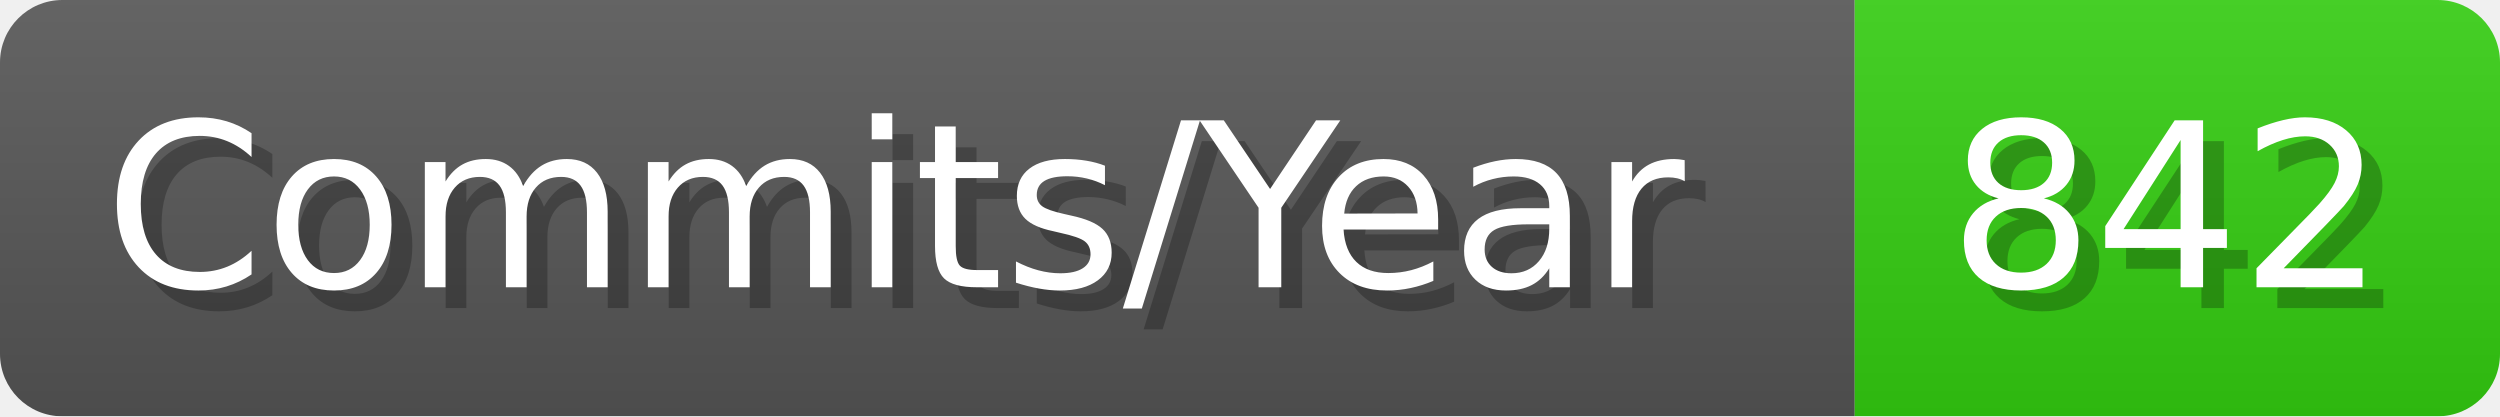
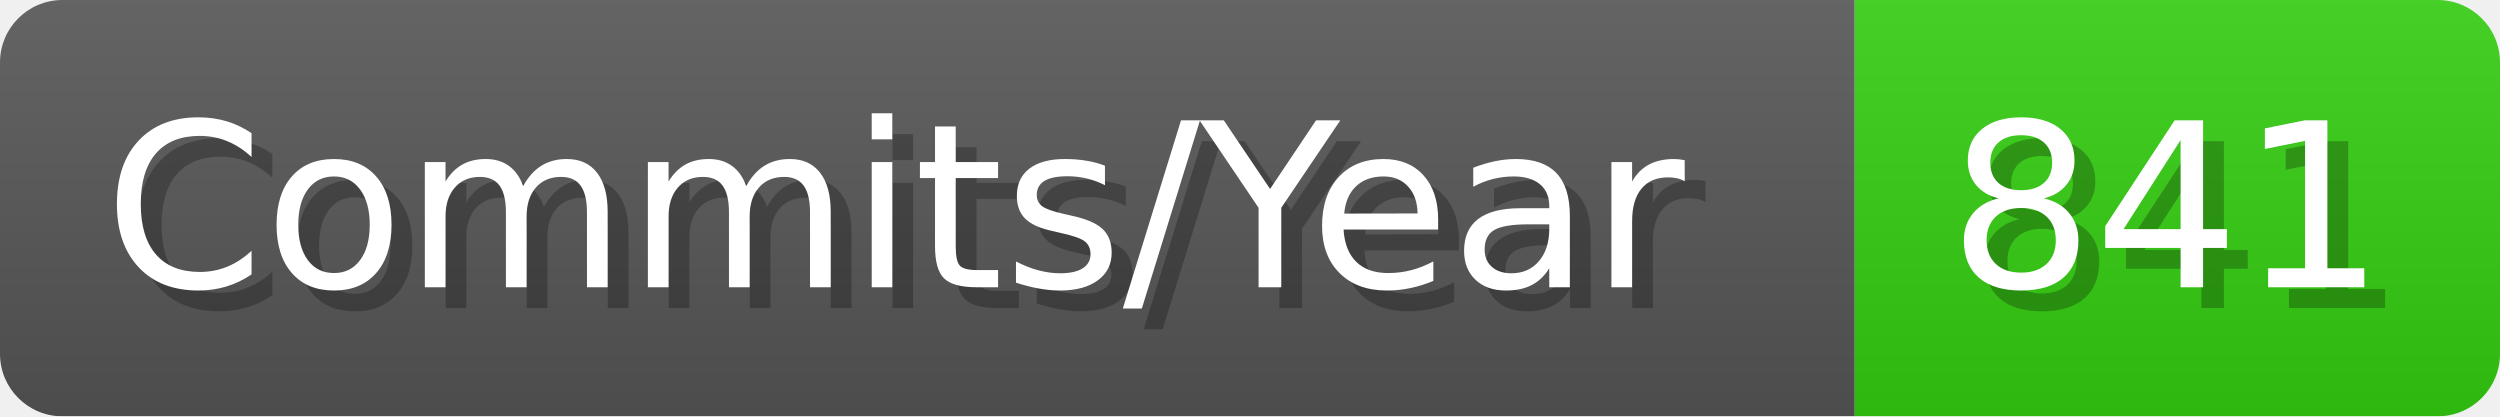
- <svg xmlns="http://www.w3.org/2000/svg" width="120.1" height="20" viewBox="0 0 1201 200" role="img" aria-label="Commits/Year: 842">
+ <svg xmlns="http://www.w3.org/2000/svg" width="120.1" height="20" viewBox="0 0 1201 200" role="img" aria-label="Commits/Year: 841">
  <linearGradient id="aUPdi" x2="0" y2="100%">
    <stop offset="0" stop-opacity=".1" stop-color="#EEE" />
    <stop offset="1" stop-opacity=".1" />
  </linearGradient>
  <mask id="WfAiQ">
    <rect width="1201" height="200" rx="30" fill="#FFF" />
  </mask>
  <g mask="url(#WfAiQ)">
    <rect width="891" height="200" fill="#555" />
    <rect width="310" height="200" fill="#3C1" x="891" />
    <rect width="1201" height="200" fill="url(#aUPdi)" />
  </g>
  <g aria-hidden="true" fill="#fff" text-anchor="start" font-family="Verdana,DejaVu Sans,sans-serif" font-size="110">
    <text x="60" y="148" textLength="791" fill="#000" opacity="0.25">Commits/Year</text>
    <text x="50" y="138" textLength="791">Commits/Year</text>
-     <text x="946" y="148" textLength="210" fill="#000" opacity="0.25">842</text>
-     <text x="936" y="138" textLength="210">842</text>
+     <text x="946" y="148" textLength="210" fill="#000" opacity="0.25">841</text>
+     <text x="936" y="138" textLength="210">841</text>
  </g>
</svg>
